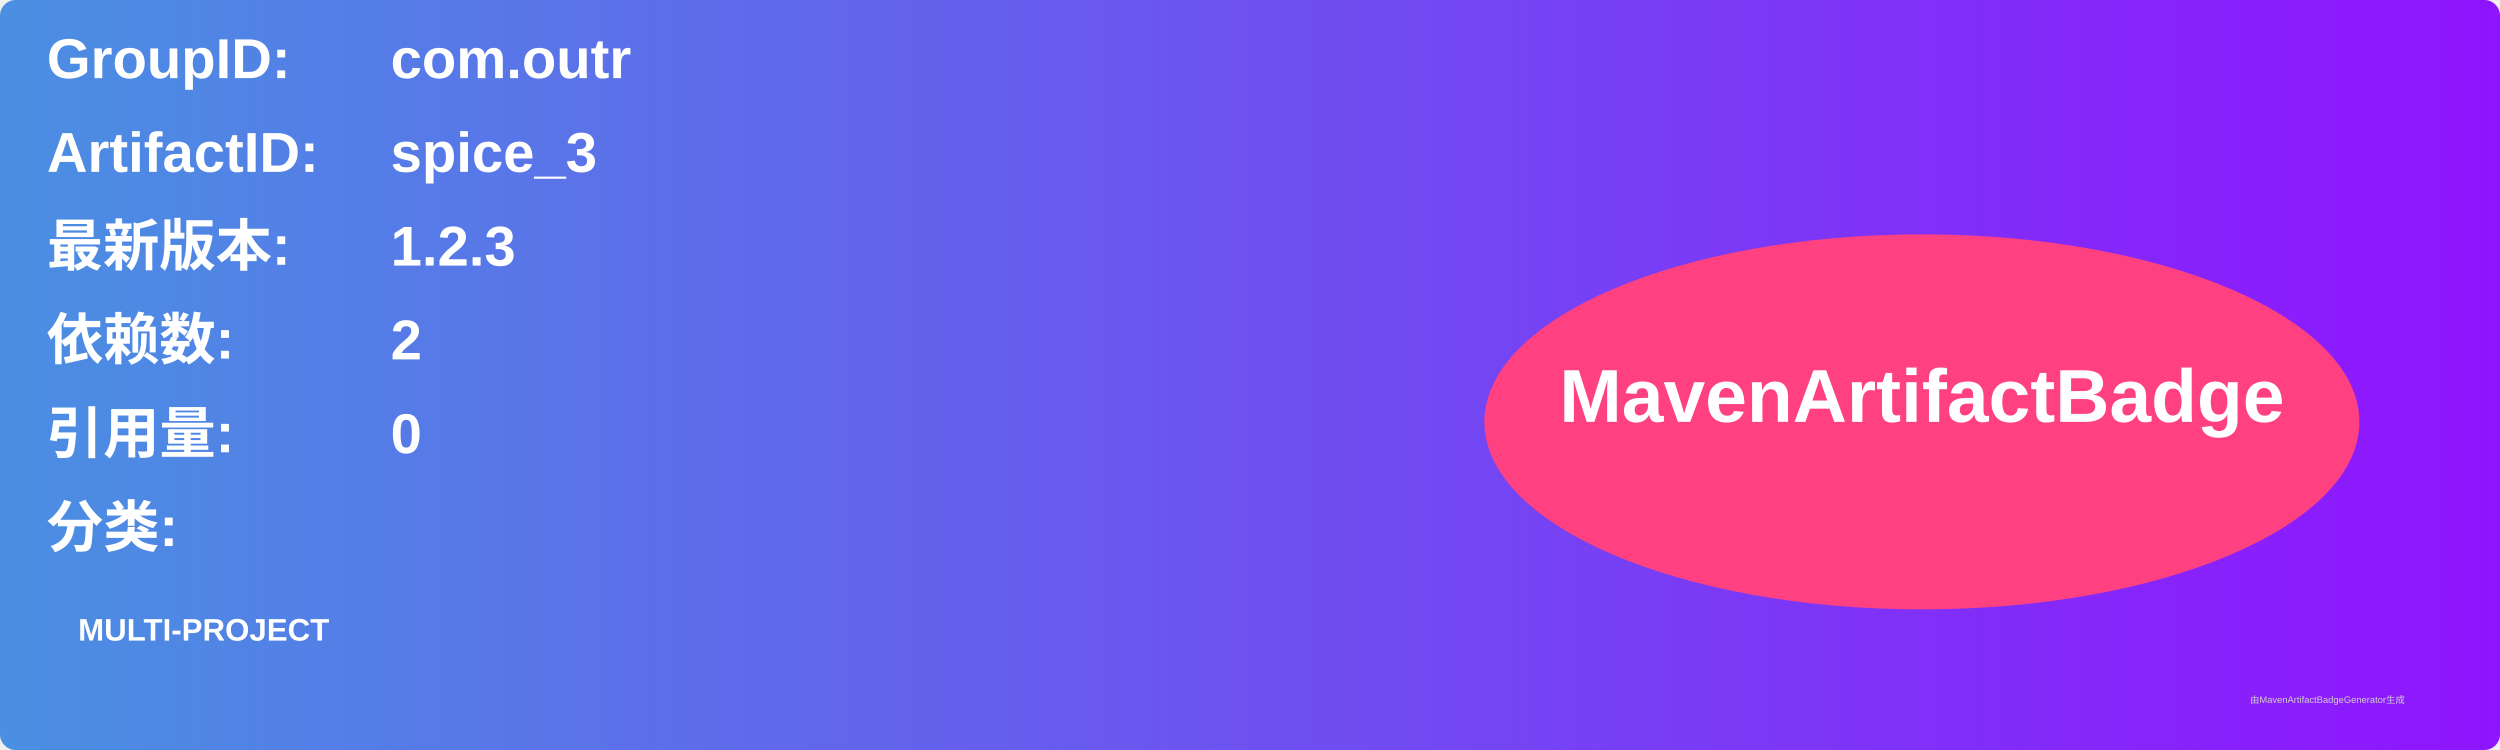
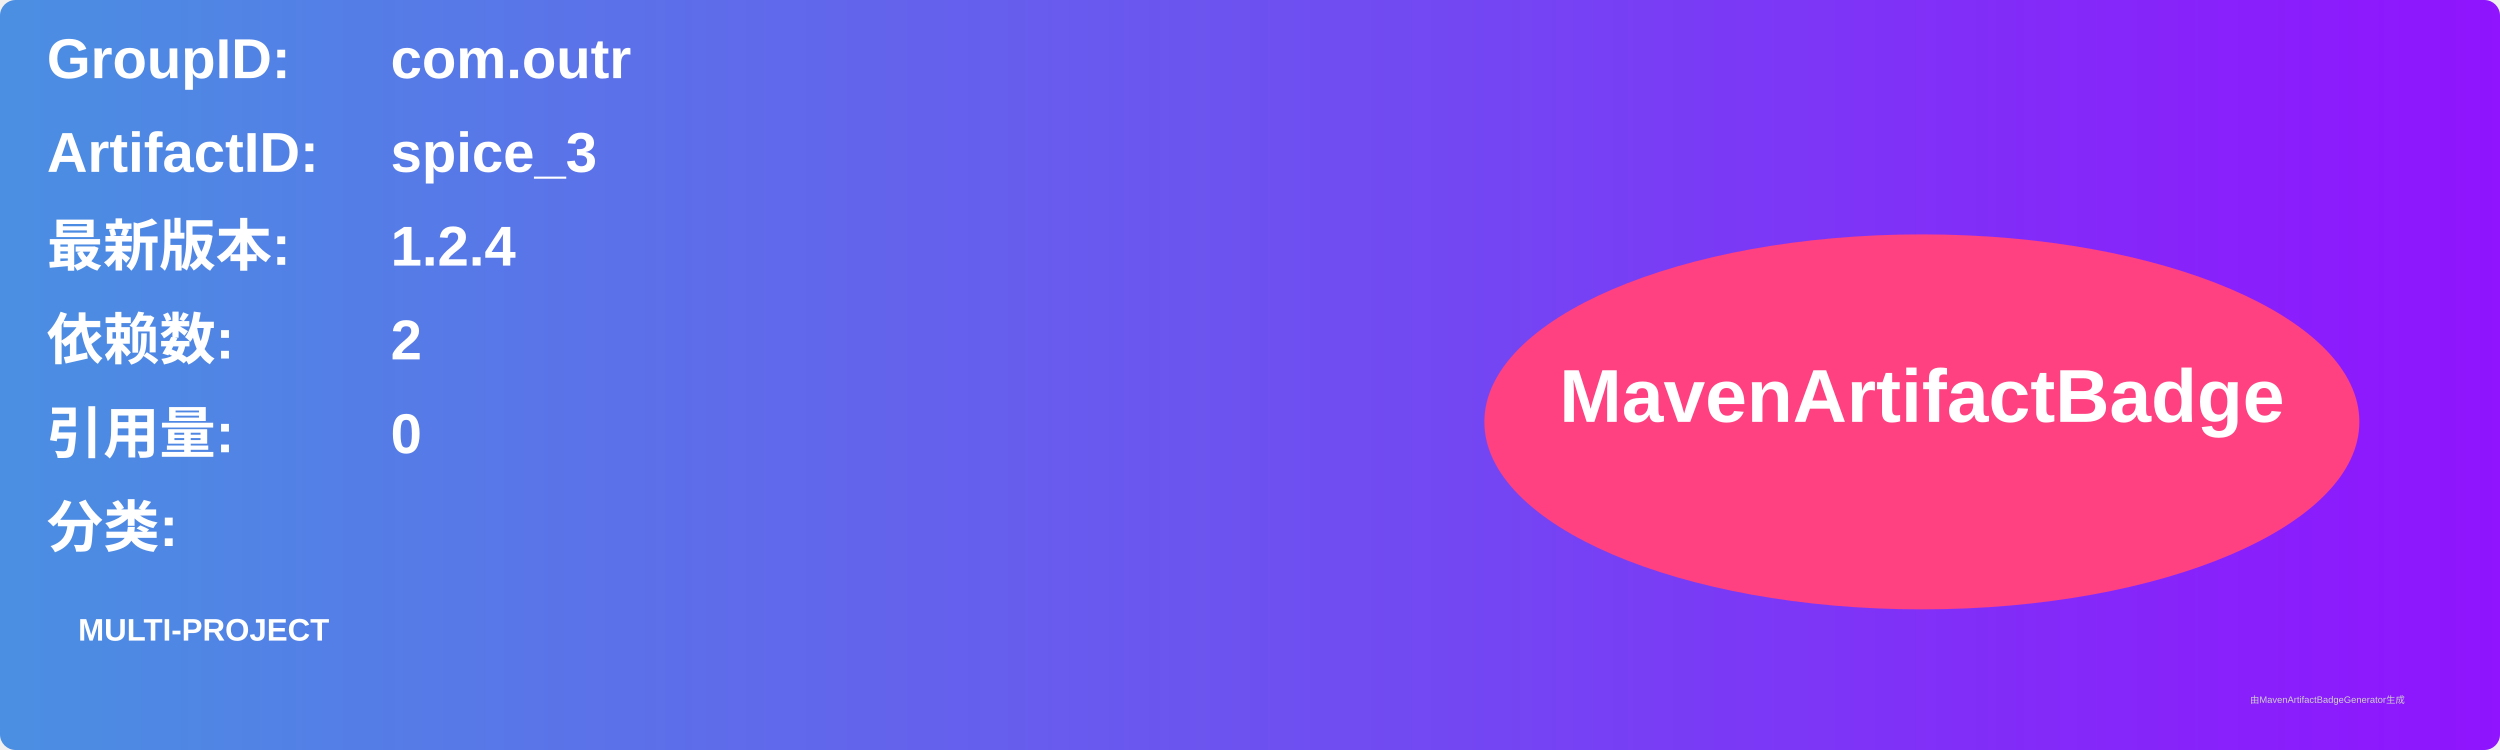
<svg xmlns="http://www.w3.org/2000/svg" width="800" height="240" viewBox="0 0 800 240">
  <linearGradient id="grad" x1="0%" y1="0%" x2="100%" y2="0%">
    <stop offset="0%" stop-color="#4a90e2" />
    <stop offset="100%" stop-color="#9013fe" />
  </linearGradient>
  <rect width="100%" height="100%" rx="5" ry="5" fill="url(#grad)" />
  <g transform="translate(15, 15)">
    <text x="0" y="10" font-family="Arial" font-size="18" fill="white" font-weight="bold" width="260">GroupID:</text>
    <text x="110" y="10" font-family="Arial" font-size="18" fill="white" font-weight="bold" width="460">com.outr</text>
    <text x="0" y="40" font-family="Arial" font-size="18" fill="white" font-weight="bold" width="260">ArtifactID:</text>
    <text x="110" y="40" font-family="Arial" font-size="18" fill="white" font-weight="bold" width="460">spice_3</text>
    <text x="0" y="70" font-family="Arial" font-size="18" fill="white" font-weight="bold">最新版本:</text>
    <text x="110" y="70" font-family="Arial" font-size="18" fill="white" font-weight="bold">
-       <tspan font-weight="bold">1.2.3</tspan>
+       <tspan font-weight="bold">1.2.4</tspan>
    </text>
    <text x="0" y="100" font-family="Arial" font-size="18" fill="white" font-weight="bold">依赖数: </text>
    <text x="110" y="100" font-family="Arial" font-size="18" fill="white">
      <tspan font-weight="bold">2</tspan>
    </text>
    <text x="0" y="130" font-family="Arial" font-size="18" fill="white" font-weight="bold">引用量: </text>
    <text x="110" y="130" font-family="Arial" font-size="18" fill="white">
      <tspan font-weight="bold">0</tspan>
    </text>
    <text x="0" y="160" font-family="Arial" font-size="18" fill="white" font-weight="bold">分类:</text>
    <text x="10" y="190" font-family="Arial" font-size="10" fill="white">
      <tspan font-weight="bold">MULTI-PROJECT</tspan>
    </text>
    <ellipse cx="600" cy="120" rx="140" ry="60" fill="#ff4081" />
    <text x="600" y="120" text-anchor="middle" font-family="Arial" font-size="24" fill="white" font-weight="bold">MavenArtifactBadge</text>
  </g>
  <text x="720" y="225" font-family="Arial" font-size="3" fill="#d0d0d0">由MavenArtifactBadgeGenerator生成</text>
</svg>
